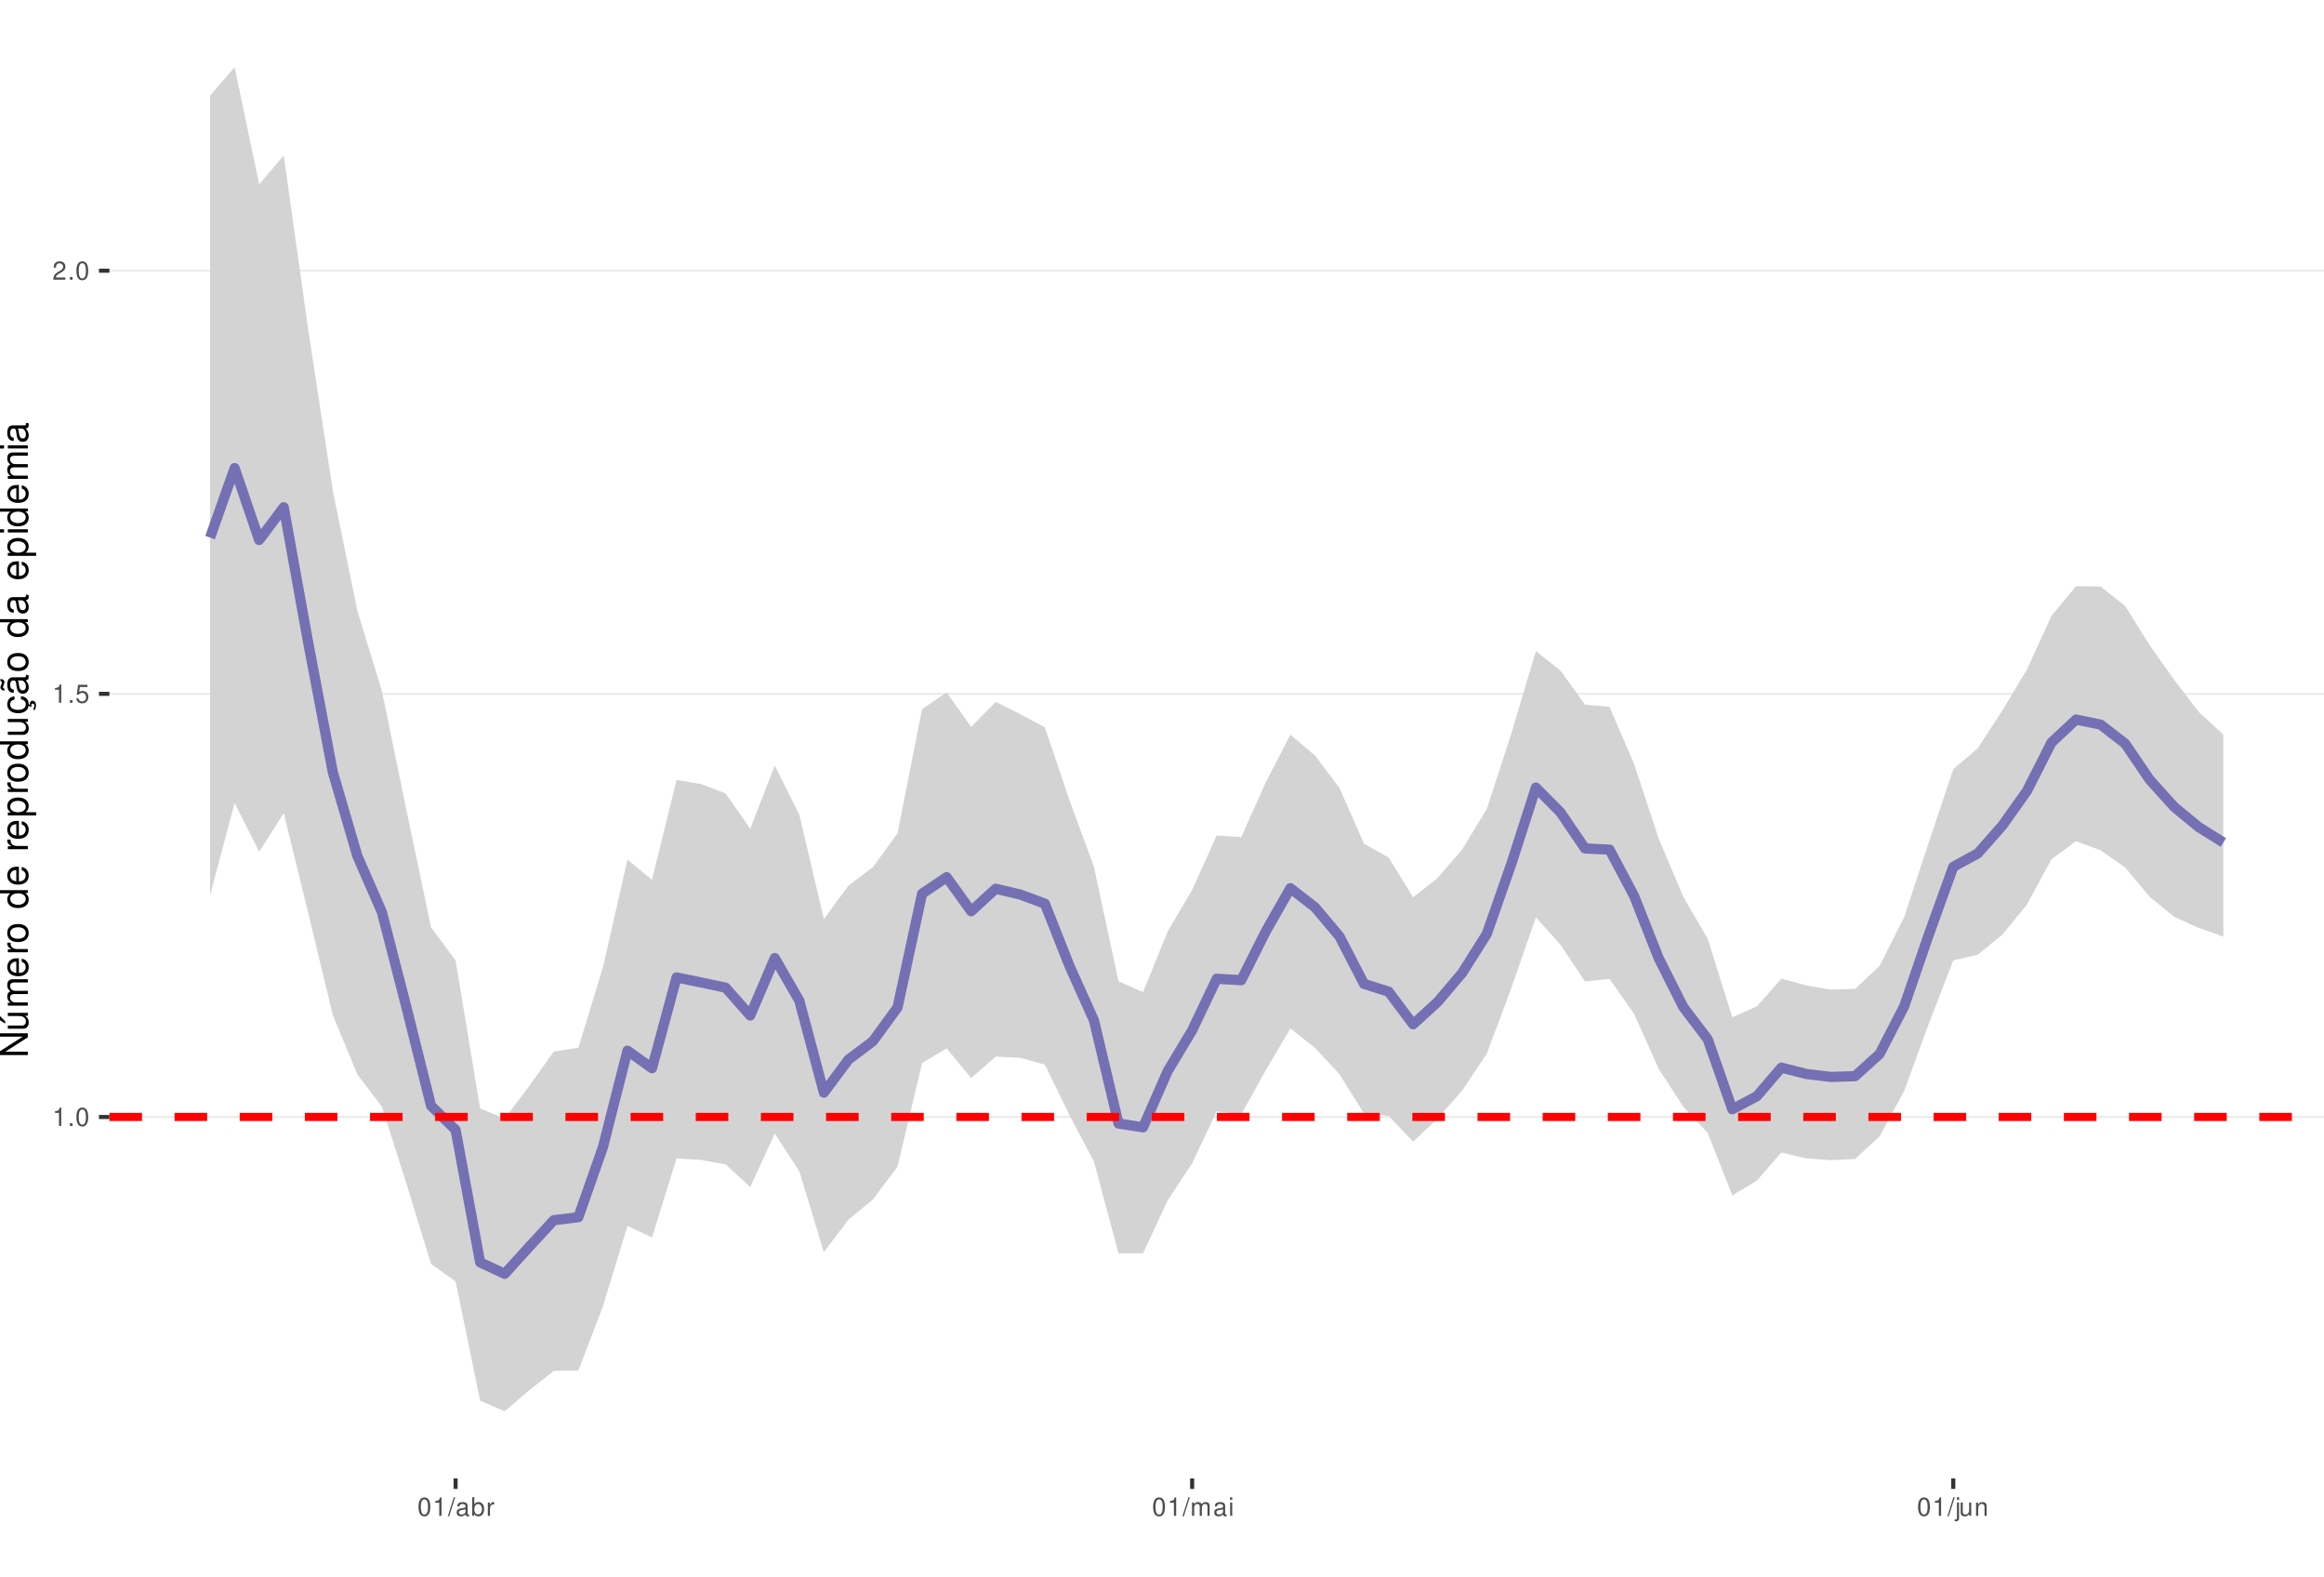
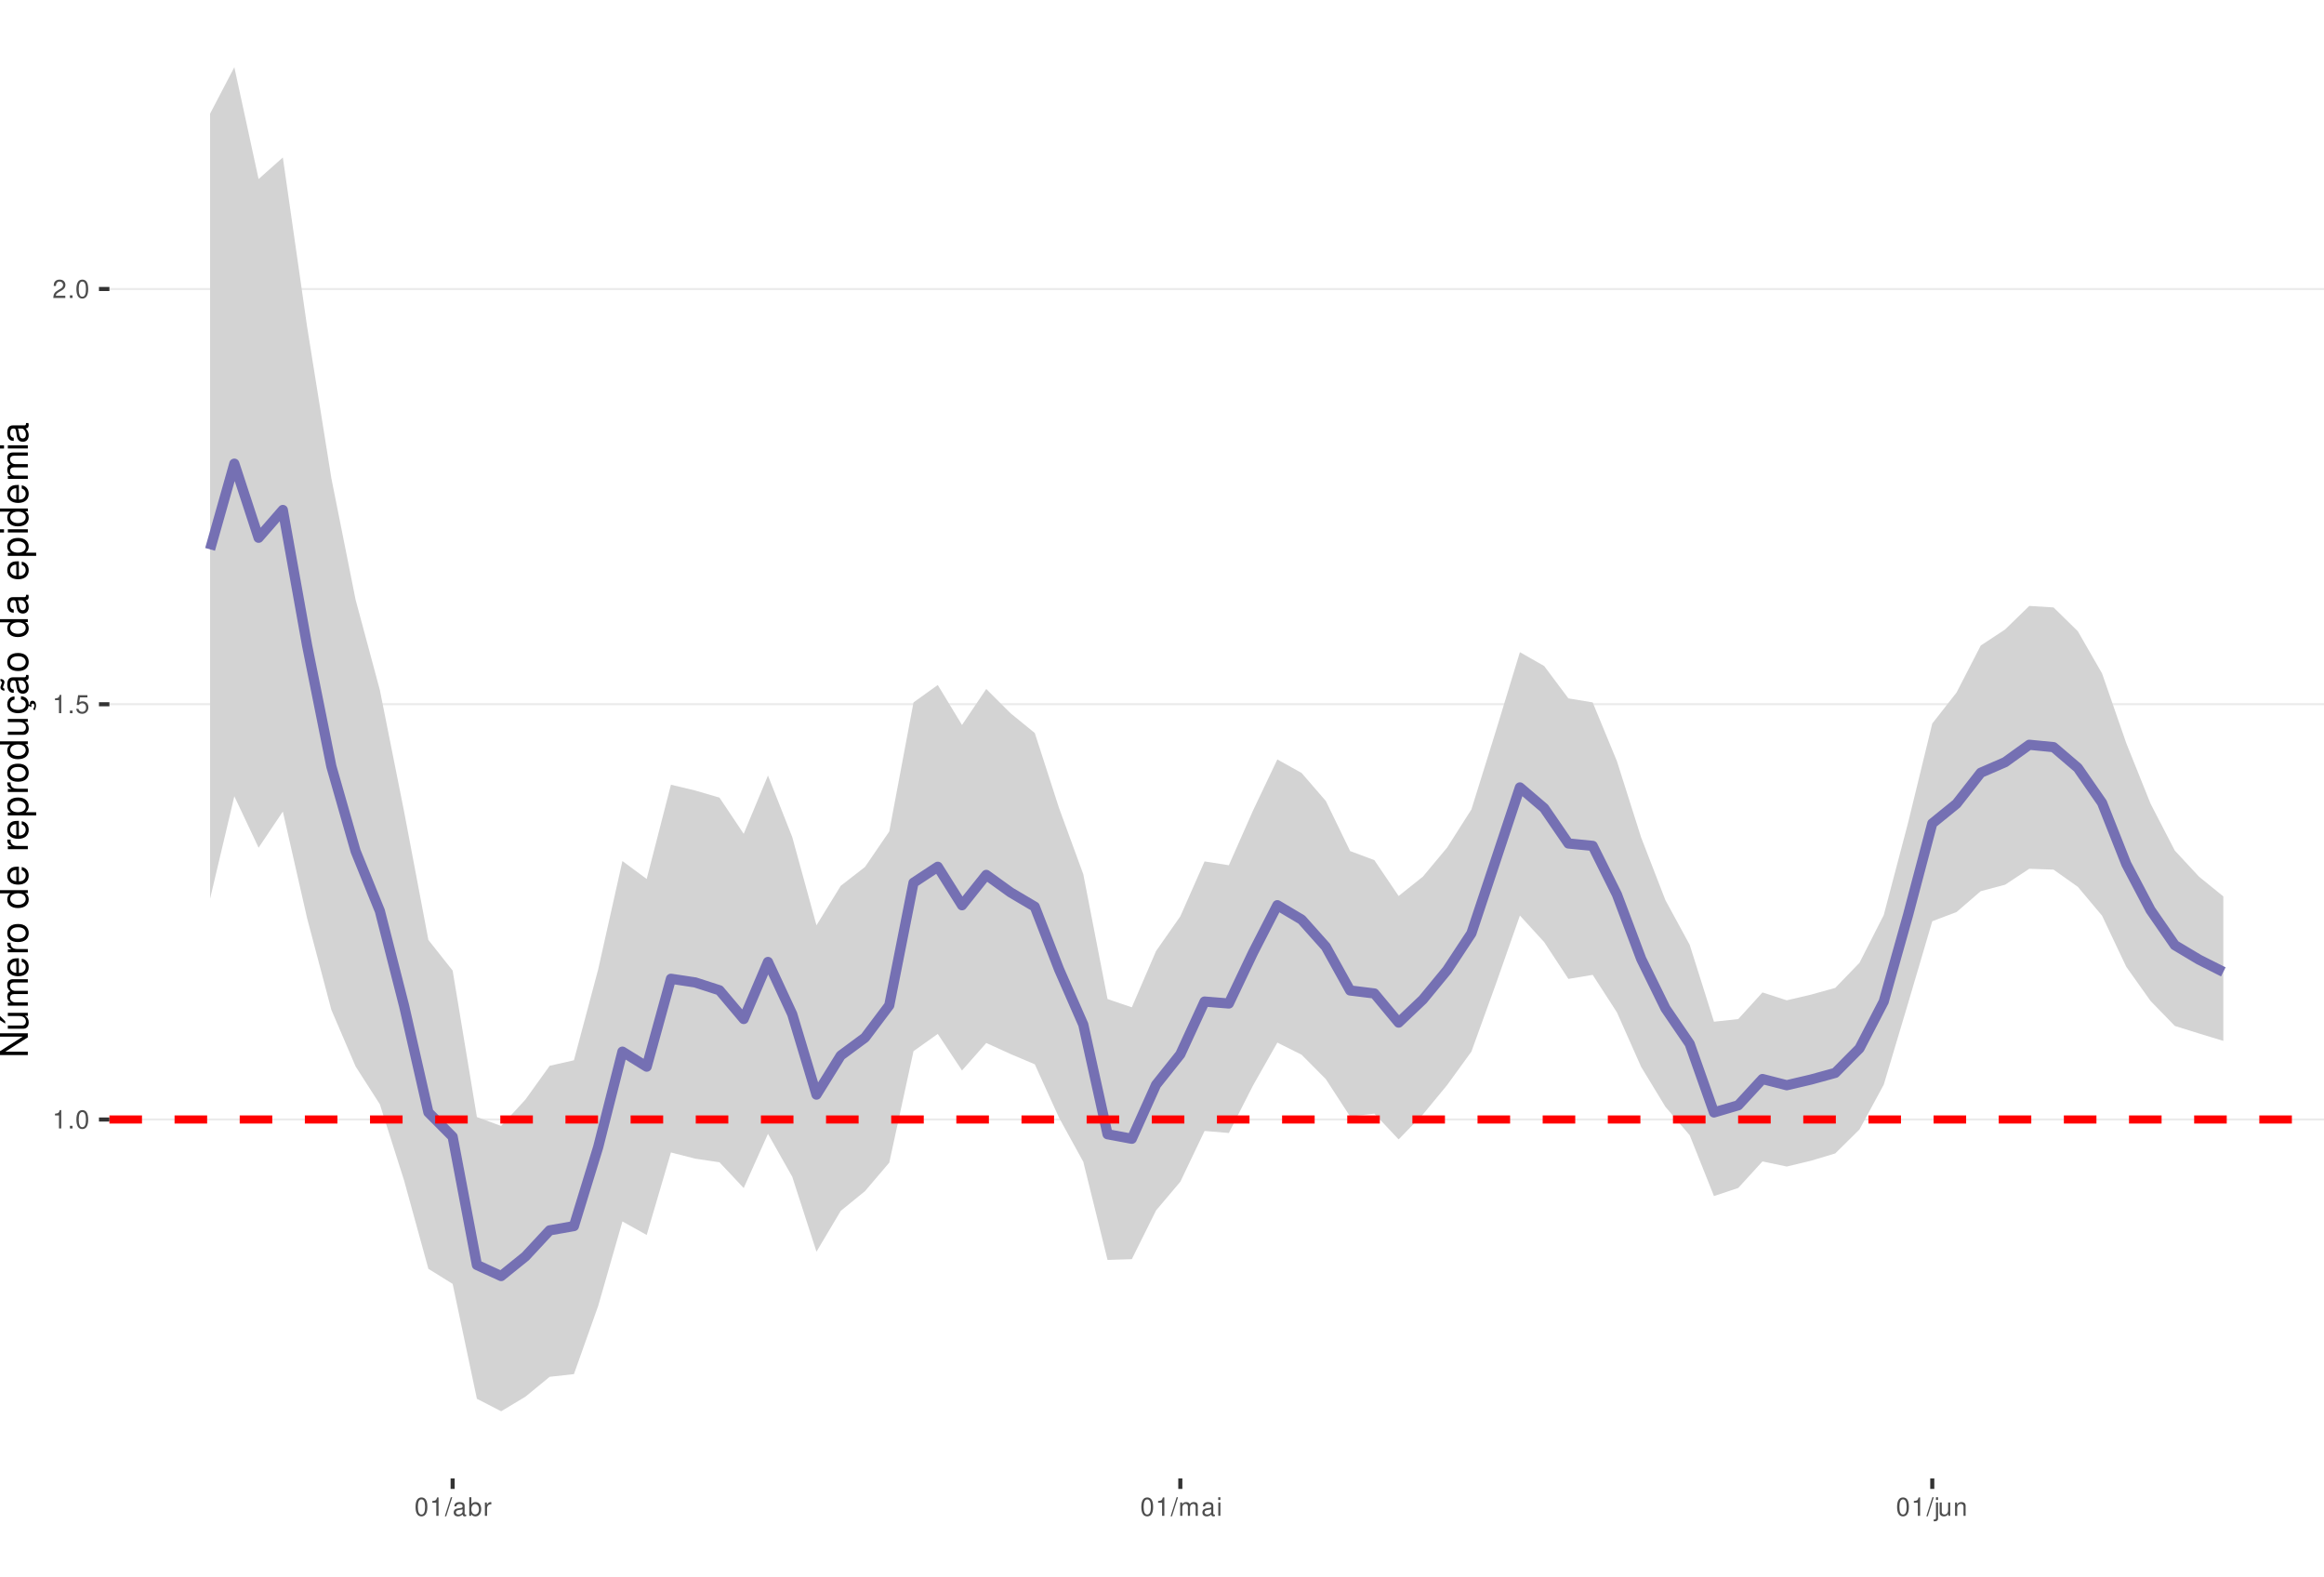
<svg xmlns="http://www.w3.org/2000/svg" xmlns:xlink="http://www.w3.org/1999/xlink" width="609pt" height="413pt" viewBox="0 0 609 413" version="1.1">
  <defs>
    <g>
      <symbol overflow="visible" id="glyph0-0">
        <path style="stroke:none;" d="" />
      </symbol>
      <symbol overflow="visible" id="glyph0-1">
        <path style="stroke:none;" d="M 1.719 -3.422 L 1.719 0 L 2.312 0 L 2.312 -4.812 L 1.922 -4.812 C 1.719 -4.078 1.578 -3.969 0.672 -3.859 L 0.672 -3.422 Z M 1.719 -3.422 " />
      </symbol>
      <symbol overflow="visible" id="glyph0-2">
        <path style="stroke:none;" d="M 1.266 -0.688 L 0.578 -0.688 L 0.578 0 L 1.266 0 Z M 1.266 -0.688 " />
      </symbol>
      <symbol overflow="visible" id="glyph0-3">
        <path style="stroke:none;" d="M 1.828 -4.812 C 1.391 -4.812 0.984 -4.609 0.75 -4.281 C 0.438 -3.859 0.281 -3.219 0.281 -2.328 C 0.281 -0.703 0.812 0.156 1.828 0.156 C 2.828 0.156 3.375 -0.703 3.375 -2.297 C 3.375 -3.219 3.234 -3.844 2.922 -4.281 C 2.672 -4.625 2.281 -4.812 1.828 -4.812 Z M 1.828 -4.297 C 2.469 -4.297 2.781 -3.641 2.781 -2.344 C 2.781 -0.969 2.469 -0.328 1.812 -0.328 C 1.203 -0.328 0.891 -1 0.891 -2.328 C 0.891 -3.641 1.203 -4.297 1.828 -4.297 Z M 1.828 -4.297 " />
      </symbol>
      <symbol overflow="visible" id="glyph0-4">
        <path style="stroke:none;" d="M 3.172 -4.719 L 0.734 -4.719 L 0.375 -2.156 L 0.922 -2.156 C 1.188 -2.469 1.422 -2.594 1.797 -2.594 C 2.422 -2.594 2.812 -2.156 2.812 -1.453 C 2.812 -0.781 2.422 -0.359 1.781 -0.359 C 1.266 -0.359 0.953 -0.625 0.812 -1.156 L 0.234 -1.156 C 0.312 -0.766 0.375 -0.578 0.516 -0.406 C 0.781 -0.047 1.266 0.156 1.797 0.156 C 2.75 0.156 3.422 -0.547 3.422 -1.531 C 3.422 -2.469 2.797 -3.109 1.891 -3.109 C 1.562 -3.109 1.297 -3.016 1.016 -2.828 L 1.203 -4.141 L 3.172 -4.141 Z M 3.172 -4.719 " />
      </symbol>
      <symbol overflow="visible" id="glyph0-5">
        <path style="stroke:none;" d="M 3.375 -0.578 L 0.891 -0.578 C 0.938 -0.984 1.156 -1.234 1.734 -1.578 L 2.406 -1.953 C 3.062 -2.328 3.406 -2.812 3.406 -3.406 C 3.406 -3.812 3.234 -4.188 2.969 -4.438 C 2.688 -4.688 2.344 -4.812 1.891 -4.812 C 1.297 -4.812 0.844 -4.594 0.578 -4.188 C 0.422 -3.938 0.344 -3.641 0.328 -3.141 L 0.922 -3.141 C 0.938 -3.469 0.984 -3.672 1.062 -3.828 C 1.219 -4.125 1.516 -4.297 1.875 -4.297 C 2.406 -4.297 2.797 -3.906 2.797 -3.391 C 2.797 -3.016 2.578 -2.672 2.156 -2.438 L 1.547 -2.078 C 0.562 -1.516 0.281 -1.062 0.219 0 L 3.375 0 Z M 3.375 -0.578 " />
      </symbol>
      <symbol overflow="visible" id="glyph0-6">
        <path style="stroke:none;" d="M 1.531 -4.859 L -0.047 0.141 L 0.312 0.141 L 1.891 -4.859 Z M 1.531 -4.859 " />
      </symbol>
      <symbol overflow="visible" id="glyph0-7">
        <path style="stroke:none;" d="M 3.562 -0.328 C 3.5 -0.312 3.469 -0.312 3.438 -0.312 C 3.25 -0.312 3.141 -0.406 3.141 -0.578 L 3.141 -2.641 C 3.141 -3.25 2.688 -3.594 1.828 -3.594 C 1.312 -3.594 0.906 -3.438 0.672 -3.188 C 0.516 -3 0.453 -2.797 0.438 -2.453 L 0.984 -2.453 C 1.031 -2.875 1.297 -3.078 1.812 -3.078 C 2.312 -3.078 2.594 -2.891 2.594 -2.562 L 2.594 -2.406 C 2.578 -2.172 2.469 -2.078 2.016 -2.031 C 1.219 -1.922 1.109 -1.891 0.891 -1.812 C 0.484 -1.641 0.281 -1.328 0.281 -0.875 C 0.281 -0.25 0.719 0.156 1.422 0.156 C 1.859 0.156 2.219 0 2.609 -0.359 C 2.656 0 2.828 0.156 3.188 0.156 C 3.297 0.156 3.375 0.141 3.562 0.094 Z M 2.594 -1.094 C 2.594 -0.906 2.531 -0.797 2.375 -0.641 C 2.141 -0.438 1.875 -0.328 1.547 -0.328 C 1.109 -0.328 0.859 -0.547 0.859 -0.891 C 0.859 -1.266 1.094 -1.438 1.703 -1.531 C 2.297 -1.609 2.406 -1.641 2.594 -1.719 Z M 2.594 -1.094 " />
      </symbol>
      <symbol overflow="visible" id="glyph0-8">
        <path style="stroke:none;" d="M 0.359 -4.859 L 0.359 0 L 0.859 0 L 0.859 -0.453 C 1.125 -0.047 1.484 0.156 1.969 0.156 C 2.875 0.156 3.484 -0.594 3.484 -1.75 C 3.484 -2.891 2.922 -3.594 1.984 -3.594 C 1.516 -3.594 1.172 -3.406 0.906 -3.016 L 0.906 -4.859 Z M 1.891 -3.062 C 2.5 -3.062 2.906 -2.531 2.906 -1.703 C 2.906 -0.906 2.484 -0.359 1.891 -0.359 C 1.297 -0.359 0.906 -0.906 0.906 -1.719 C 0.906 -2.531 1.297 -3.062 1.891 -3.062 Z M 1.891 -3.062 " />
      </symbol>
      <symbol overflow="visible" id="glyph0-9">
        <path style="stroke:none;" d="M 0.453 -3.484 L 0.453 0 L 1.016 0 L 1.016 -1.812 C 1.031 -2.656 1.375 -3.016 2.141 -3 L 2.141 -3.562 C 2.047 -3.578 1.984 -3.594 1.922 -3.594 C 1.562 -3.594 1.297 -3.375 0.969 -2.859 L 0.969 -3.484 Z M 0.453 -3.484 " />
      </symbol>
      <symbol overflow="visible" id="glyph0-10">
        <path style="stroke:none;" d="M 0.469 -3.484 L 0.469 0 L 1.031 0 L 1.031 -2.188 C 1.031 -2.703 1.391 -3.109 1.844 -3.109 C 2.25 -3.109 2.484 -2.844 2.484 -2.406 L 2.484 0 L 3.047 0 L 3.047 -2.188 C 3.047 -2.703 3.422 -3.109 3.875 -3.109 C 4.266 -3.109 4.516 -2.844 4.516 -2.406 L 4.516 0 L 5.078 0 L 5.078 -2.609 C 5.078 -3.234 4.719 -3.594 4.062 -3.594 C 3.594 -3.594 3.312 -3.453 2.984 -3.062 C 2.781 -3.422 2.5 -3.594 2.047 -3.594 C 1.578 -3.594 1.266 -3.422 0.984 -3 L 0.984 -3.484 Z M 0.469 -3.484 " />
      </symbol>
      <symbol overflow="visible" id="glyph0-11">
        <path style="stroke:none;" d="M 1 -3.484 L 0.453 -3.484 L 0.453 0 L 1 0 Z M 1 -4.859 L 0.438 -4.859 L 0.438 -4.156 L 1 -4.156 Z M 1 -4.859 " />
      </symbol>
      <symbol overflow="visible" id="glyph0-12">
        <path style="stroke:none;" d="M 0.469 -3.484 L 0.469 0.5 C 0.469 0.859 0.359 0.969 0.016 0.969 C -0.031 0.969 -0.047 0.969 -0.125 0.953 L -0.125 1.438 C -0.047 1.438 -0.016 1.453 0.062 1.453 C 0.688 1.453 1.016 1.203 1.016 0.719 L 1.016 -3.484 Z M 1.016 -4.859 L 0.469 -4.859 L 0.469 -4.156 L 1.016 -4.156 Z M 1.016 -4.859 " />
      </symbol>
      <symbol overflow="visible" id="glyph0-13">
        <path style="stroke:none;" d="M 3.203 0 L 3.203 -3.484 L 2.656 -3.484 L 2.656 -1.516 C 2.656 -0.797 2.281 -0.328 1.703 -0.328 C 1.266 -0.328 0.984 -0.594 0.984 -1.016 L 0.984 -3.484 L 0.438 -3.484 L 0.438 -0.797 C 0.438 -0.219 0.859 0.156 1.547 0.156 C 2.062 0.156 2.391 -0.031 2.703 -0.484 L 2.703 0 Z M 3.203 0 " />
      </symbol>
      <symbol overflow="visible" id="glyph0-14">
        <path style="stroke:none;" d="M 0.469 -3.484 L 0.469 0 L 1.031 0 L 1.031 -1.922 C 1.031 -2.641 1.391 -3.109 1.969 -3.109 C 2.406 -3.109 2.688 -2.828 2.688 -2.422 L 2.688 0 L 3.234 0 L 3.234 -2.641 C 3.234 -3.219 2.812 -3.594 2.141 -3.594 C 1.625 -3.594 1.281 -3.391 0.984 -2.906 L 0.984 -3.484 Z M 0.469 -3.484 " />
      </symbol>
      <symbol overflow="visible" id="glyph1-0">
        <path style="stroke:none;" d="" />
      </symbol>
      <symbol overflow="visible" id="glyph1-1">
        <path style="stroke:none;" d="M -7.297 -6.453 L -7.297 -5.578 L -1.328 -5.578 L -7.297 -1.766 L -7.297 -0.766 L 0 -0.766 L 0 -1.641 L -5.906 -1.641 L 0 -5.406 L 0 -6.453 Z M -7.297 -6.453 " />
      </symbol>
      <symbol overflow="visible" id="glyph1-2">
        <path style="stroke:none;" d="M 0 -4.812 L -5.234 -4.812 L -5.234 -3.984 L -2.266 -3.984 C -1.203 -3.984 -0.5 -3.438 -0.5 -2.562 C -0.5 -1.906 -0.906 -1.484 -1.531 -1.484 L -5.234 -1.484 L -5.234 -0.656 L -1.203 -0.656 C -0.328 -0.656 0.234 -1.297 0.234 -2.312 C 0.234 -3.094 -0.047 -3.578 -0.734 -4.062 L 0 -4.062 Z M -7.406 -2.953 L -5.922 -2 L -5.922 -2.594 L -7.406 -4.094 Z M -7.406 -2.953 " />
      </symbol>
      <symbol overflow="visible" id="glyph1-3">
        <path style="stroke:none;" d="M -5.234 -0.703 L 0 -0.703 L 0 -1.547 L -3.297 -1.547 C -4.047 -1.547 -4.656 -2.094 -4.656 -2.766 C -4.656 -3.391 -4.281 -3.734 -3.609 -3.734 L 0 -3.734 L 0 -4.578 L -3.297 -4.578 C -4.047 -4.578 -4.656 -5.125 -4.656 -5.812 C -4.656 -6.422 -4.266 -6.781 -3.609 -6.781 L 0 -6.781 L 0 -7.625 L -3.938 -7.625 C -4.875 -7.625 -5.391 -7.078 -5.391 -6.094 C -5.391 -5.406 -5.188 -4.984 -4.594 -4.484 C -5.156 -4.188 -5.391 -3.766 -5.391 -3.078 C -5.391 -2.375 -5.125 -1.906 -4.5 -1.469 L -5.234 -1.469 Z M -5.234 -0.703 " />
      </symbol>
      <symbol overflow="visible" id="glyph1-4">
        <path style="stroke:none;" d="M -2.344 -5.125 C -3.141 -5.125 -3.625 -5.062 -4.016 -4.922 C -4.875 -4.578 -5.391 -3.781 -5.391 -2.797 C -5.391 -1.344 -4.281 -0.406 -2.547 -0.406 C -0.812 -0.406 0.234 -1.297 0.234 -2.781 C 0.234 -3.984 -0.453 -4.812 -1.594 -5.016 L -1.594 -4.188 C -0.906 -3.953 -0.547 -3.484 -0.547 -2.812 C -0.547 -2.281 -0.781 -1.828 -1.219 -1.547 C -1.516 -1.344 -1.812 -1.281 -2.344 -1.266 Z M -3.016 -1.297 C -3.984 -1.359 -4.625 -1.953 -4.625 -2.797 C -4.625 -3.641 -3.953 -4.234 -3.016 -4.234 Z M -3.016 -1.297 " />
      </symbol>
      <symbol overflow="visible" id="glyph1-5">
        <path style="stroke:none;" d="M -5.234 -0.688 L 0 -0.688 L 0 -1.531 L -2.719 -1.531 C -3.984 -1.547 -4.547 -2.062 -4.516 -3.203 L -5.359 -3.203 C -5.375 -3.062 -5.391 -2.984 -5.391 -2.891 C -5.391 -2.344 -5.062 -1.938 -4.297 -1.453 L -5.234 -1.453 Z M -5.234 -0.688 " />
      </symbol>
      <symbol overflow="visible" id="glyph1-6">
        <path style="stroke:none;" d="M -5.391 -2.719 C -5.391 -1.234 -4.344 -0.359 -2.578 -0.359 C -0.812 -0.359 0.234 -1.234 0.234 -2.734 C 0.234 -4.203 -0.812 -5.094 -2.547 -5.094 C -4.359 -5.094 -5.391 -4.234 -5.391 -2.719 Z M -4.625 -2.734 C -4.625 -3.672 -3.844 -4.234 -2.547 -4.234 C -1.312 -4.234 -0.547 -3.656 -0.547 -2.734 C -0.547 -1.797 -1.312 -1.234 -2.578 -1.234 C -3.844 -1.234 -4.625 -1.797 -4.625 -2.734 Z M -4.625 -2.734 " />
      </symbol>
      <symbol overflow="visible" id="glyph1-7">
        <path style="stroke:none;" d="" />
      </symbol>
      <symbol overflow="visible" id="glyph1-8">
        <path style="stroke:none;" d="M -7.297 -4.953 L -7.297 -4.125 L -4.578 -4.125 C -5.109 -3.766 -5.391 -3.203 -5.391 -2.516 C -5.391 -1.156 -4.297 -0.266 -2.625 -0.266 C -0.859 -0.266 0.234 -1.125 0.234 -2.547 C 0.234 -3.266 -0.047 -3.766 -0.688 -4.203 L 0 -4.203 L 0 -4.953 Z M -4.609 -2.656 C -4.609 -3.547 -3.812 -4.125 -2.562 -4.125 C -1.344 -4.125 -0.547 -3.547 -0.547 -2.656 C -0.547 -1.734 -1.359 -1.125 -2.578 -1.125 C -3.797 -1.125 -4.609 -1.734 -4.609 -2.656 Z M -4.609 -2.656 " />
      </symbol>
      <symbol overflow="visible" id="glyph1-9">
        <path style="stroke:none;" d="M 2.188 -0.547 L 2.188 -1.375 L -0.547 -1.375 C -0.016 -1.812 0.234 -2.312 0.234 -2.984 C 0.234 -4.344 -0.859 -5.234 -2.531 -5.234 C -4.297 -5.234 -5.391 -4.375 -5.391 -2.984 C -5.391 -2.266 -5.062 -1.703 -4.453 -1.312 L -5.234 -1.312 L -5.234 -0.547 Z M -4.609 -2.844 C -4.609 -3.766 -3.797 -4.359 -2.547 -4.359 C -1.359 -4.359 -0.547 -3.75 -0.547 -2.844 C -0.547 -1.953 -1.344 -1.375 -2.578 -1.375 C -3.812 -1.375 -4.609 -1.953 -4.609 -2.844 Z M -4.609 -2.844 " />
      </symbol>
      <symbol overflow="visible" id="glyph1-10">
        <path style="stroke:none;" d="M 0 -4.812 L -5.234 -4.812 L -5.234 -3.984 L -2.266 -3.984 C -1.203 -3.984 -0.5 -3.438 -0.5 -2.562 C -0.5 -1.906 -0.906 -1.484 -1.531 -1.484 L -5.234 -1.484 L -5.234 -0.656 L -1.203 -0.656 C -0.328 -0.656 0.234 -1.297 0.234 -2.312 C 0.234 -3.094 -0.047 -3.578 -0.734 -4.062 L 0 -4.062 Z M 0 -4.812 " />
      </symbol>
      <symbol overflow="visible" id="glyph1-11">
        <path style="stroke:none;" d="M 0.234 -2.641 C 0.234 -3.875 -0.547 -4.703 -1.797 -4.766 L -1.797 -3.938 C -0.953 -3.797 -0.531 -3.359 -0.531 -2.656 C -0.531 -1.734 -1.281 -1.188 -2.516 -1.188 C -3.844 -1.188 -4.625 -1.719 -4.625 -2.625 C -4.625 -3.328 -4.203 -3.766 -3.484 -3.875 L -3.484 -4.703 C -3.984 -4.672 -4.312 -4.562 -4.609 -4.359 C -5.094 -4 -5.391 -3.375 -5.391 -2.641 C -5.391 -1.219 -4.266 -0.312 -2.531 -0.312 C -1.469 -0.312 -0.625 -0.672 -0.156 -1.312 C 0.047 -1.594 0.125 -1.812 0.203 -2.25 L 0.922 -1.938 L 0.984 -2.062 C 0.938 -2.188 0.906 -2.25 0.906 -2.375 C 0.906 -2.656 1.047 -2.828 1.281 -2.828 C 1.547 -2.828 1.734 -2.594 1.734 -2.297 C 1.734 -2.031 1.672 -1.844 1.438 -1.406 L 1.406 -1.312 L 1.812 -1.094 C 2.078 -1.75 2.141 -1.953 2.141 -2.344 C 2.141 -3.109 1.781 -3.578 1.203 -3.578 C 0.781 -3.578 0.547 -3.297 0.547 -2.797 C 0.547 -2.703 0.547 -2.641 0.562 -2.516 Z M 0.234 -2.641 " />
      </symbol>
      <symbol overflow="visible" id="glyph1-12">
        <path style="stroke:none;" d="M -0.484 -5.344 C -0.469 -5.266 -0.469 -5.219 -0.469 -5.172 C -0.469 -4.875 -0.625 -4.719 -0.875 -4.719 L -3.953 -4.719 C -4.891 -4.719 -5.391 -4.047 -5.391 -2.75 C -5.391 -1.984 -5.172 -1.375 -4.781 -1.016 C -4.516 -0.766 -4.203 -0.672 -3.688 -0.656 L -3.688 -1.484 C -4.328 -1.562 -4.625 -1.938 -4.625 -2.719 C -4.625 -3.484 -4.344 -3.891 -3.844 -3.891 L -3.625 -3.891 C -3.266 -3.875 -3.125 -3.703 -3.047 -3.016 C -2.891 -1.844 -2.844 -1.656 -2.719 -1.344 C -2.453 -0.734 -2 -0.422 -1.312 -0.422 C -0.375 -0.422 0.234 -1.078 0.234 -2.141 C 0.234 -2.797 0 -3.328 -0.547 -3.922 C 0 -3.984 0.234 -4.234 0.234 -4.781 C 0.234 -4.953 0.203 -5.062 0.141 -5.344 Z M -1.656 -3.891 C -1.375 -3.891 -1.203 -3.812 -0.969 -3.562 C -0.656 -3.219 -0.5 -2.812 -0.5 -2.312 C -0.5 -1.672 -0.812 -1.297 -1.344 -1.297 C -1.891 -1.297 -2.172 -1.656 -2.297 -2.547 C -2.422 -3.438 -2.453 -3.609 -2.594 -3.891 Z M -7.172 -3.75 C -6.922 -3.672 -6.812 -3.547 -6.812 -3.375 C -6.812 -3.25 -6.875 -2.984 -6.984 -2.734 C -7.156 -2.312 -7.172 -2.25 -7.172 -2.047 C -7.172 -1.594 -6.797 -1.297 -6.141 -1.188 L -6.141 -1.766 C -6.375 -1.812 -6.5 -1.938 -6.5 -2.094 C -6.5 -2.203 -6.469 -2.344 -6.375 -2.578 C -6.156 -3.156 -6.125 -3.234 -6.125 -3.438 C -6.125 -3.922 -6.484 -4.219 -7.172 -4.312 Z M -7.172 -3.75 " />
      </symbol>
      <symbol overflow="visible" id="glyph1-13">
        <path style="stroke:none;" d="M -0.484 -5.344 C -0.469 -5.266 -0.469 -5.219 -0.469 -5.172 C -0.469 -4.875 -0.625 -4.719 -0.875 -4.719 L -3.953 -4.719 C -4.891 -4.719 -5.391 -4.047 -5.391 -2.75 C -5.391 -1.984 -5.172 -1.375 -4.781 -1.016 C -4.516 -0.766 -4.203 -0.672 -3.688 -0.656 L -3.688 -1.484 C -4.328 -1.562 -4.625 -1.938 -4.625 -2.719 C -4.625 -3.484 -4.344 -3.891 -3.844 -3.891 L -3.625 -3.891 C -3.266 -3.875 -3.125 -3.703 -3.047 -3.016 C -2.891 -1.844 -2.844 -1.656 -2.719 -1.344 C -2.453 -0.734 -2 -0.422 -1.312 -0.422 C -0.375 -0.422 0.234 -1.078 0.234 -2.141 C 0.234 -2.797 0 -3.328 -0.547 -3.922 C 0 -3.984 0.234 -4.234 0.234 -4.781 C 0.234 -4.953 0.203 -5.062 0.141 -5.344 Z M -1.656 -3.891 C -1.375 -3.891 -1.203 -3.812 -0.969 -3.562 C -0.656 -3.219 -0.5 -2.812 -0.5 -2.312 C -0.5 -1.672 -0.812 -1.297 -1.344 -1.297 C -1.891 -1.297 -2.172 -1.656 -2.297 -2.547 C -2.422 -3.438 -2.453 -3.609 -2.594 -3.891 Z M -1.656 -3.891 " />
      </symbol>
      <symbol overflow="visible" id="glyph1-14">
        <path style="stroke:none;" d="M -5.234 -1.5 L -5.234 -0.672 L 0 -0.672 L 0 -1.5 Z M -7.297 -1.5 L -7.297 -0.656 L -6.234 -0.656 L -6.234 -1.5 Z M -7.297 -1.5 " />
      </symbol>
    </g>
    <clipPath id="clip1">
      <path d="M 28.672 0 L 609 0 L 609 387.328 L 28.672 387.328 Z M 28.672 0 " />
    </clipPath>
    <clipPath id="clip2">
-       <path d="M 28.672 292 L 609 292 L 609 293 L 28.672 293 Z M 28.672 292 " />
+       <path d="M 28.672 293 L 609 293 L 609 294 L 28.672 294 Z M 28.672 293 " />
    </clipPath>
    <clipPath id="clip3">
-       <path d="M 28.672 181 L 609 181 L 609 183 L 28.672 183 Z M 28.672 181 " />
+       <path d="M 28.672 184 L 609 184 L 609 185 L 28.672 185 Z M 28.672 184 " />
    </clipPath>
    <clipPath id="clip4">
-       <path d="M 28.672 70 L 609 70 L 609 72 L 28.672 72 Z M 28.672 70 " />
+       <path d="M 28.672 75 L 609 75 L 609 76 L 28.672 76 Z M 28.672 75 " />
    </clipPath>
    <clipPath id="clip5">
-       <path d="M 28.672 291 L 609 291 L 609 294 L 28.672 294 Z M 28.672 291 " />
+       <path d="M 28.672 292 L 609 292 L 609 295 L 28.672 295 Z M 28.672 292 " />
    </clipPath>
  </defs>
  <g id="surface11">
    <rect x="0" y="0" width="609" height="413" style="fill:rgb(100%,100%,100%);fill-opacity:1;stroke:none;" />
    <rect x="0" y="0" width="609" height="413" style="fill:rgb(100%,100%,100%);fill-opacity:1;stroke:none;" />
    <path style="fill:none;stroke-width:1.067;stroke-linecap:round;stroke-linejoin:round;stroke:rgb(100%,100%,100%);stroke-opacity:1;stroke-miterlimit:10;" d="M 0 413 L 609 413 L 609 0 L 0 0 Z M 0 413 " />
    <g clip-path="url(#clip1)" clip-rule="nonzero">
      <path style=" stroke:none;fill-rule:nonzero;fill:rgb(100%,100%,100%);fill-opacity:1;" d="M 28.672 387.328 L 609 387.328 L 609 0 L 28.672 0 Z M 28.672 387.328 " />
    </g>
    <g clip-path="url(#clip2)" clip-rule="nonzero">
-       <path style="fill:none;stroke-width:0.533;stroke-linecap:butt;stroke-linejoin:round;stroke:rgb(92.157%,92.157%,92.157%);stroke-opacity:1;stroke-miterlimit:10;" d="M 28.672 292.625 L 609 292.625 " />
+       <path style="fill:none;stroke-width:0.533;stroke-linecap:butt;stroke-linejoin:round;stroke:rgb(92.157%,92.157%,92.157%);stroke-opacity:1;stroke-miterlimit:10;" d="M 28.672 293.289 L 609 293.289 " />
    </g>
    <g clip-path="url(#clip3)" clip-rule="nonzero">
-       <path style="fill:none;stroke-width:0.533;stroke-linecap:butt;stroke-linejoin:round;stroke:rgb(92.157%,92.157%,92.157%);stroke-opacity:1;stroke-miterlimit:10;" d="M 28.672 181.773 L 609 181.773 " />
+       <path style="fill:none;stroke-width:0.533;stroke-linecap:butt;stroke-linejoin:round;stroke:rgb(92.157%,92.157%,92.157%);stroke-opacity:1;stroke-miterlimit:10;" d="M 28.672 184.5 L 609 184.5 " />
    </g>
    <g clip-path="url(#clip4)" clip-rule="nonzero">
-       <path style="fill:none;stroke-width:0.533;stroke-linecap:butt;stroke-linejoin:round;stroke:rgb(92.157%,92.157%,92.157%);stroke-opacity:1;stroke-miterlimit:10;" d="M 28.672 70.926 L 609 70.926 " />
-     </g>
-     <path style=" stroke:none;fill-rule:nonzero;fill:rgb(82.745%,82.745%,82.745%);fill-opacity:1;" d="M 55.051 25.039 L 61.484 17.605 L 67.918 48.281 L 74.352 40.73 L 80.785 86.48 L 87.219 128.602 L 93.652 160.055 L 100.086 181.066 L 106.52 212.305 L 112.953 242.953 L 119.387 251.625 L 125.82 290.418 L 132.254 293.043 L 138.688 284.496 L 145.121 275.477 L 151.559 274.5 L 157.992 253.461 L 164.426 225.215 L 170.859 230.48 L 177.293 204.355 L 183.727 205.406 L 190.16 207.875 L 196.594 217.098 L 203.027 200.559 L 209.461 213.469 L 215.895 240.766 L 222.328 232.023 L 228.762 227.156 L 235.195 218.297 L 241.629 185.758 L 248.062 181.398 L 254.496 190.43 L 260.93 183.887 L 267.363 187.129 L 273.801 190.547 L 280.234 209.582 L 286.668 227.113 L 293.102 257.082 L 299.535 259.922 L 305.969 244.07 L 312.402 233.125 L 318.836 218.898 L 325.27 219.312 L 331.703 204.922 L 338.137 192.484 L 344.57 197.898 L 351.004 206.441 L 357.438 221.031 L 363.871 224.633 L 370.305 235.082 L 376.738 229.988 L 383.172 222.531 L 389.605 211.938 L 396.043 192.184 L 402.477 170.57 L 408.91 175.664 L 415.344 184.605 L 421.777 185.164 L 428.211 200.168 L 434.645 219.66 L 441.078 234.898 L 447.512 245.973 L 453.945 266.5 L 460.379 263.66 L 466.812 256.375 L 473.246 258.152 L 479.68 259.25 L 486.113 259.086 L 492.547 253.059 L 498.98 240.27 L 505.414 220.73 L 511.852 201.52 L 518.285 196.016 L 524.719 186.129 L 531.152 175.414 L 537.586 161.32 L 544.02 153.57 L 550.453 153.652 L 556.887 158.742 L 563.32 169.035 L 569.754 178.129 L 576.188 186.516 L 582.621 192.461 L 582.621 245.367 L 576.188 243.094 L 569.754 240.188 L 563.32 234.961 L 556.887 227.246 L 550.453 222.773 L 544.02 220.375 L 537.586 225.102 L 531.152 236.98 L 524.719 244.848 L 518.285 250.117 L 511.852 251.605 L 505.414 268.238 L 498.98 285.832 L 492.547 297.707 L 486.113 303.641 L 479.68 303.941 L 473.246 303.457 L 466.812 301.922 L 460.379 309.305 L 453.945 313.184 L 447.512 296.82 L 441.078 289.91 L 434.645 280.012 L 428.211 265.633 L 421.777 256.461 L 415.344 257.113 L 408.91 247.492 L 402.477 240.32 L 396.043 258.844 L 389.605 276.066 L 383.172 285.676 L 376.738 293.047 L 370.305 299.098 L 363.871 292.34 L 357.438 291.723 L 351.004 281.418 L 344.57 274.508 L 338.137 269.441 L 331.703 280.359 L 325.27 291.957 L 318.836 291.145 L 312.402 304.754 L 305.969 314.469 L 299.535 328.348 L 293.102 328.332 L 286.668 304.324 L 280.234 292.074 L 273.801 278.902 L 267.363 277.109 L 260.93 276.816 L 254.496 282.43 L 248.062 274.66 L 241.629 278.504 L 235.195 305.637 L 228.762 314.227 L 222.328 319.531 L 215.895 328.039 L 209.461 306.855 L 203.027 296.988 L 196.594 310.988 L 190.16 305.055 L 183.727 303.879 L 177.293 303.477 L 170.859 324.184 L 164.426 321.156 L 157.992 342.234 L 151.559 359.039 L 145.121 359.152 L 138.688 364.223 L 132.254 369.723 L 125.82 366.961 L 119.387 335.719 L 112.953 331.133 L 106.52 310.152 L 100.086 289.961 L 93.652 281.477 L 87.219 265.938 L 80.785 239.246 L 74.352 213.043 L 67.918 223.141 L 61.484 210.363 L 55.051 234.531 Z M 55.051 25.039 " />
-     <path style="fill:none;stroke-width:2.667;stroke-linecap:butt;stroke-linejoin:round;stroke:rgb(45.882%,43.922%,70.196%);stroke-opacity:1;stroke-miterlimit:10;" d="M 55.051 140.84 L 61.484 122.633 L 67.918 141.473 L 74.352 132.887 L 80.785 168.477 L 87.219 202.301 L 93.652 224.27 L 100.086 238.988 L 106.52 263.949 L 112.953 289.695 L 119.387 296.008 L 125.82 330.719 L 132.254 333.719 L 138.688 326.637 L 145.121 319.668 L 151.559 318.879 L 157.992 300.547 L 164.426 275.258 L 170.859 279.859 L 177.293 256.066 L 183.727 257.387 L 190.16 258.758 L 196.594 266.047 L 203.027 251.004 L 209.461 262.152 L 215.895 286.258 L 222.328 277.613 L 228.762 272.762 L 235.195 263.934 L 241.629 234.137 L 248.062 229.801 L 254.496 238.727 L 260.93 232.828 L 267.363 234.363 L 273.801 236.738 L 280.234 253.008 L 286.668 267.324 L 293.102 294.344 L 299.535 295.336 L 305.969 280.645 L 312.402 269.938 L 318.836 256.418 L 325.27 256.793 L 331.703 243.992 L 338.137 232.691 L 344.57 237.68 L 351.004 245.312 L 357.438 257.766 L 363.871 259.785 L 370.305 268.355 L 376.738 262.48 L 383.172 254.887 L 389.605 244.676 L 396.043 226.324 L 402.477 206.328 L 408.91 212.816 L 415.344 222.273 L 421.777 222.594 L 428.211 234.723 L 434.645 251.004 L 441.078 263.781 L 447.512 272.277 L 453.945 290.609 L 460.379 287.195 L 466.812 279.699 L 473.246 281.344 L 479.68 282.133 L 486.113 281.938 L 492.547 276.117 L 498.98 263.648 L 505.414 244.918 L 511.852 227.09 L 518.285 223.578 L 524.719 216.277 L 531.152 207.223 L 537.586 194.531 L 544.02 188.512 L 550.453 189.832 L 556.887 194.809 L 563.32 204.27 L 569.754 211.406 L 576.188 216.695 L 582.621 220.715 " />
+       <path style="fill:none;stroke-width:0.533;stroke-linecap:butt;stroke-linejoin:round;stroke:rgb(92.157%,92.157%,92.157%);stroke-opacity:1;stroke-miterlimit:10;" d="M 28.672 75.715 L 609 75.715 " />
+     </g>
+     <path style=" stroke:none;fill-rule:nonzero;fill:rgb(82.745%,82.745%,82.745%);fill-opacity:1;" d="M 55.051 29.785 L 61.406 17.605 L 67.762 46.91 L 74.117 41.254 L 80.477 85.602 L 86.832 125.293 L 93.188 157.137 L 99.543 180.785 L 105.898 212.645 L 112.258 246.25 L 118.613 254.27 L 124.969 292.645 L 131.324 294.977 L 137.68 288.074 L 144.039 279.219 L 150.395 277.773 L 156.75 253.965 L 163.105 225.578 L 169.465 230.281 L 175.82 205.578 L 182.176 207.102 L 188.531 208.957 L 194.887 218.445 L 201.246 203.176 L 207.602 219.289 L 213.957 242.418 L 220.312 232.066 L 226.668 227.129 L 233.027 217.832 L 239.383 184.02 L 245.738 179.457 L 252.094 189.934 L 258.449 180.5 L 264.809 186.855 L 271.164 192.035 L 277.52 211.695 L 283.875 229.035 L 290.23 261.727 L 296.59 263.898 L 302.945 249.148 L 309.301 240.062 L 315.656 225.676 L 322.016 226.68 L 328.371 212.309 L 334.727 198.961 L 341.082 202.504 L 347.438 209.855 L 353.797 222.961 L 360.152 225.348 L 366.508 234.734 L 372.863 229.664 L 379.219 222.047 L 385.578 212.062 L 391.934 191.684 L 398.289 170.859 L 404.645 174.48 L 411 182.965 L 417.359 184.02 L 423.715 199.422 L 430.07 219.445 L 436.426 235.84 L 442.781 247.527 L 449.141 267.668 L 455.496 266.98 L 461.852 259.996 L 468.207 262.066 L 474.566 260.574 L 480.922 258.809 L 487.277 252.234 L 493.633 239.727 L 499.988 215.633 L 506.348 189.551 L 512.703 181.434 L 519.059 169.109 L 525.414 164.926 L 531.77 158.742 L 538.129 159.137 L 544.484 165.363 L 550.84 176.426 L 557.195 194.715 L 563.551 210.555 L 569.91 222.844 L 576.266 229.688 L 582.621 234.844 L 582.621 272.695 L 576.266 270.762 L 569.91 268.777 L 563.551 262.234 L 557.195 253.297 L 550.84 239.895 L 544.484 232.324 L 538.129 227.828 L 531.77 227.602 L 525.414 231.793 L 519.059 233.465 L 512.703 238.941 L 506.348 241.348 L 499.988 262.914 L 493.633 284.172 L 487.277 295.898 L 480.922 302.176 L 474.566 304.09 L 468.207 305.613 L 461.852 304.27 L 455.496 311.23 L 449.141 313.348 L 442.781 297.402 L 436.426 289.977 L 430.07 279.527 L 423.715 265.227 L 417.359 255.395 L 411 256.457 L 404.645 246.809 L 398.289 239.859 L 391.934 257.945 L 385.578 275.504 L 379.219 284.266 L 372.863 291.969 L 366.508 298.504 L 360.152 291.75 L 353.797 292.504 L 347.438 282.723 L 341.082 276.316 L 334.727 273.145 L 328.371 284.344 L 322.016 296.82 L 315.656 296.289 L 309.301 309.598 L 302.945 317.109 L 296.59 329.879 L 290.23 330.078 L 283.875 304.375 L 277.52 292.82 L 271.164 278.824 L 264.809 276.137 L 258.449 273.242 L 252.094 280.453 L 245.738 270.867 L 239.383 275.383 L 233.027 304.594 L 226.668 312.055 L 220.312 317.234 L 213.957 327.922 L 207.602 308.281 L 201.246 297.047 L 194.887 311.246 L 188.531 304.492 L 182.176 303.547 L 175.82 301.922 L 169.465 323.543 L 163.105 319.996 L 156.75 342.125 L 150.395 359.992 L 144.039 360.699 L 137.68 365.914 L 131.324 369.723 L 124.969 366.457 L 118.613 336.359 L 112.258 332.406 L 105.898 309.285 L 99.543 289.309 L 93.188 279.395 L 86.832 264.566 L 80.477 240.562 L 74.117 212.605 L 67.762 222.082 L 61.406 208.609 L 55.051 235.445 Z M 55.051 29.785 " />
+     <path style="fill:none;stroke-width:2.667;stroke-linecap:butt;stroke-linejoin:round;stroke:rgb(45.882%,43.922%,70.196%);stroke-opacity:1;stroke-miterlimit:10;" d="M 55.051 143.922 L 61.406 121.473 L 67.762 140.887 L 74.117 133.605 L 80.477 169.117 L 86.832 200.789 L 93.188 222.996 L 99.543 238.672 L 105.898 263.535 L 112.258 291.414 L 118.613 297.801 L 124.969 331.398 L 131.324 334.305 L 137.68 329.176 L 144.039 322.332 L 150.395 321.211 L 156.75 300.539 L 163.105 275.512 L 169.465 279.445 L 175.82 256.418 L 182.176 257.379 L 188.531 259.434 L 194.887 266.961 L 201.246 252.016 L 207.602 265.699 L 213.957 286.773 L 220.312 276.539 L 226.668 271.836 L 233.027 263.383 L 239.383 231.258 L 245.738 227.074 L 252.094 237.164 L 258.449 229.203 L 264.809 233.785 L 271.164 237.539 L 277.52 253.953 L 283.875 268.438 L 290.23 297.152 L 296.59 298.34 L 302.945 284.188 L 309.301 276.207 L 315.656 262.391 L 322.016 262.902 L 328.371 249.531 L 334.727 237.141 L 341.082 240.918 L 347.438 248.039 L 353.797 259.488 L 360.152 260.27 L 366.508 267.902 L 372.863 261.863 L 379.219 254.148 L 385.578 244.512 L 391.934 225.426 L 398.289 206.289 L 404.645 211.723 L 411 220.984 L 417.359 221.602 L 423.715 234.359 L 430.07 251.219 L 436.426 264.164 L 442.781 273.473 L 449.141 291.441 L 455.496 289.57 L 461.852 282.684 L 468.207 284.312 L 474.566 282.824 L 480.922 281.078 L 487.277 274.66 L 493.633 262.379 L 499.988 239.766 L 506.348 215.73 L 512.703 210.574 L 519.059 202.445 L 525.414 199.684 L 531.77 195.113 L 538.129 195.738 L 544.484 201.168 L 550.84 210.324 L 557.195 226.363 L 563.551 238.434 L 569.91 247.617 L 576.266 251.414 L 582.621 254.613 " />
    <g clip-path="url(#clip5)" clip-rule="nonzero">
-       <path style="fill:none;stroke-width:2.134;stroke-linecap:butt;stroke-linejoin:round;stroke:rgb(100%,0%,0%);stroke-opacity:1;stroke-dasharray:8.536,8.536;stroke-miterlimit:10;" d="M 28.672 292.625 L 609 292.625 " />
-     </g>
-     <g style="fill:rgb(30.196%,30.196%,30.196%);fill-opacity:1;">
-       <use xlink:href="#glyph0-1" x="13.738" y="294.973" />
-       <use xlink:href="#glyph0-2" x="17.738" y="294.973" />
-       <use xlink:href="#glyph0-3" x="19.738" y="294.973" />
-     </g>
-     <g style="fill:rgb(30.196%,30.196%,30.196%);fill-opacity:1;">
-       <use xlink:href="#glyph0-1" x="13.738" y="184.121" />
-       <use xlink:href="#glyph0-2" x="17.738" y="184.121" />
-       <use xlink:href="#glyph0-4" x="19.738" y="184.121" />
-     </g>
-     <g style="fill:rgb(30.196%,30.196%,30.196%);fill-opacity:1;">
-       <use xlink:href="#glyph0-5" x="13.738" y="73.273" />
-       <use xlink:href="#glyph0-2" x="17.738" y="73.273" />
-       <use xlink:href="#glyph0-3" x="19.738" y="73.273" />
-     </g>
-     <path style="fill:none;stroke-width:1.067;stroke-linecap:butt;stroke-linejoin:round;stroke:rgb(20%,20%,20%);stroke-opacity:1;stroke-miterlimit:10;" d="M 25.93 292.625 L 28.672 292.625 " />
-     <path style="fill:none;stroke-width:1.067;stroke-linecap:butt;stroke-linejoin:round;stroke:rgb(20%,20%,20%);stroke-opacity:1;stroke-miterlimit:10;" d="M 25.93 181.773 L 28.672 181.773 " />
-     <path style="fill:none;stroke-width:1.067;stroke-linecap:butt;stroke-linejoin:round;stroke:rgb(20%,20%,20%);stroke-opacity:1;stroke-miterlimit:10;" d="M 25.93 70.926 L 28.672 70.926 " />
-     <path style="fill:none;stroke-width:1.067;stroke-linecap:butt;stroke-linejoin:round;stroke:rgb(20%,20%,20%);stroke-opacity:1;stroke-miterlimit:10;" d="M 119.387 390.07 L 119.387 387.328 " />
-     <path style="fill:none;stroke-width:1.067;stroke-linecap:butt;stroke-linejoin:round;stroke:rgb(20%,20%,20%);stroke-opacity:1;stroke-miterlimit:10;" d="M 312.402 390.07 L 312.402 387.328 " />
-     <path style="fill:none;stroke-width:1.067;stroke-linecap:butt;stroke-linejoin:round;stroke:rgb(20%,20%,20%);stroke-opacity:1;stroke-miterlimit:10;" d="M 511.852 390.07 L 511.852 387.328 " />
-     <g style="fill:rgb(30.196%,30.196%,30.196%);fill-opacity:1;">
-       <use xlink:href="#glyph0-3" x="109.387" y="397.109" />
-       <use xlink:href="#glyph0-1" x="113.387" y="397.109" />
-       <use xlink:href="#glyph0-6" x="117.387" y="397.109" />
-       <use xlink:href="#glyph0-7" x="119.387" y="397.109" />
-       <use xlink:href="#glyph0-8" x="123.387" y="397.109" />
-       <use xlink:href="#glyph0-9" x="127.387" y="397.109" />
-     </g>
-     <g style="fill:rgb(30.196%,30.196%,30.196%);fill-opacity:1;">
-       <use xlink:href="#glyph0-3" x="301.902" y="397.109" />
-       <use xlink:href="#glyph0-1" x="305.902" y="397.109" />
-       <use xlink:href="#glyph0-6" x="309.902" y="397.109" />
-       <use xlink:href="#glyph0-10" x="311.902" y="397.109" />
-       <use xlink:href="#glyph0-7" x="317.902" y="397.109" />
-       <use xlink:href="#glyph0-11" x="321.902" y="397.109" />
-     </g>
-     <g style="fill:rgb(30.196%,30.196%,30.196%);fill-opacity:1;">
-       <use xlink:href="#glyph0-3" x="502.352" y="397.109" />
-       <use xlink:href="#glyph0-1" x="506.352" y="397.109" />
-       <use xlink:href="#glyph0-6" x="510.352" y="397.109" />
-       <use xlink:href="#glyph0-12" x="512.352" y="397.109" />
-       <use xlink:href="#glyph0-13" x="513.352" y="397.109" />
-       <use xlink:href="#glyph0-14" x="517.352" y="397.109" />
+       <path style="fill:none;stroke-width:2.134;stroke-linecap:butt;stroke-linejoin:round;stroke:rgb(100%,0%,0%);stroke-opacity:1;stroke-dasharray:8.536,8.536;stroke-miterlimit:10;" d="M 28.672 293.289 L 609 293.289 " />
+     </g>
+     <g style="fill:rgb(30.196%,30.196%,30.196%);fill-opacity:1;">
+       <use xlink:href="#glyph0-1" x="13.738" y="295.637" />
+       <use xlink:href="#glyph0-2" x="17.738" y="295.637" />
+       <use xlink:href="#glyph0-3" x="19.738" y="295.637" />
+     </g>
+     <g style="fill:rgb(30.196%,30.196%,30.196%);fill-opacity:1;">
+       <use xlink:href="#glyph0-1" x="13.738" y="186.848" />
+       <use xlink:href="#glyph0-2" x="17.738" y="186.848" />
+       <use xlink:href="#glyph0-4" x="19.738" y="186.848" />
+     </g>
+     <g style="fill:rgb(30.196%,30.196%,30.196%);fill-opacity:1;">
+       <use xlink:href="#glyph0-5" x="13.738" y="78.062" />
+       <use xlink:href="#glyph0-2" x="17.738" y="78.062" />
+       <use xlink:href="#glyph0-3" x="19.738" y="78.062" />
+     </g>
+     <path style="fill:none;stroke-width:1.067;stroke-linecap:butt;stroke-linejoin:round;stroke:rgb(20%,20%,20%);stroke-opacity:1;stroke-miterlimit:10;" d="M 25.93 293.289 L 28.672 293.289 " />
+     <path style="fill:none;stroke-width:1.067;stroke-linecap:butt;stroke-linejoin:round;stroke:rgb(20%,20%,20%);stroke-opacity:1;stroke-miterlimit:10;" d="M 25.93 184.5 L 28.672 184.5 " />
+     <path style="fill:none;stroke-width:1.067;stroke-linecap:butt;stroke-linejoin:round;stroke:rgb(20%,20%,20%);stroke-opacity:1;stroke-miterlimit:10;" d="M 25.93 75.715 L 28.672 75.715 " />
+     <path style="fill:none;stroke-width:1.067;stroke-linecap:butt;stroke-linejoin:round;stroke:rgb(20%,20%,20%);stroke-opacity:1;stroke-miterlimit:10;" d="M 118.613 390.07 L 118.613 387.328 " />
+     <path style="fill:none;stroke-width:1.067;stroke-linecap:butt;stroke-linejoin:round;stroke:rgb(20%,20%,20%);stroke-opacity:1;stroke-miterlimit:10;" d="M 309.301 390.07 L 309.301 387.328 " />
+     <path style="fill:none;stroke-width:1.067;stroke-linecap:butt;stroke-linejoin:round;stroke:rgb(20%,20%,20%);stroke-opacity:1;stroke-miterlimit:10;" d="M 506.348 390.07 L 506.348 387.328 " />
+     <g style="fill:rgb(30.196%,30.196%,30.196%);fill-opacity:1;">
+       <use xlink:href="#glyph0-3" x="108.613" y="397.109" />
+       <use xlink:href="#glyph0-1" x="112.613" y="397.109" />
+       <use xlink:href="#glyph0-6" x="116.613" y="397.109" />
+       <use xlink:href="#glyph0-7" x="118.613" y="397.109" />
+       <use xlink:href="#glyph0-8" x="122.613" y="397.109" />
+       <use xlink:href="#glyph0-9" x="126.613" y="397.109" />
+     </g>
+     <g style="fill:rgb(30.196%,30.196%,30.196%);fill-opacity:1;">
+       <use xlink:href="#glyph0-3" x="298.801" y="397.109" />
+       <use xlink:href="#glyph0-1" x="302.801" y="397.109" />
+       <use xlink:href="#glyph0-6" x="306.801" y="397.109" />
+       <use xlink:href="#glyph0-10" x="308.801" y="397.109" />
+       <use xlink:href="#glyph0-7" x="314.801" y="397.109" />
+       <use xlink:href="#glyph0-11" x="318.801" y="397.109" />
+     </g>
+     <g style="fill:rgb(30.196%,30.196%,30.196%);fill-opacity:1;">
+       <use xlink:href="#glyph0-3" x="496.848" y="397.109" />
+       <use xlink:href="#glyph0-1" x="500.848" y="397.109" />
+       <use xlink:href="#glyph0-6" x="504.848" y="397.109" />
+       <use xlink:href="#glyph0-12" x="506.848" y="397.109" />
+       <use xlink:href="#glyph0-13" x="507.848" y="397.109" />
+       <use xlink:href="#glyph0-14" x="511.848" y="397.109" />
    </g>
    <g style="fill:rgb(0%,0%,0%);fill-opacity:1;">
      <use xlink:href="#glyph1-1" x="7.29" y="277.164" />
      <use xlink:href="#glyph1-2" x="7.29" y="270.164" />
      <use xlink:href="#glyph1-3" x="7.29" y="264.164" />
      <use xlink:href="#glyph1-4" x="7.29" y="256.164" />
      <use xlink:href="#glyph1-5" x="7.29" y="250.164" />
      <use xlink:href="#glyph1-6" x="7.29" y="247.164" />
      <use xlink:href="#glyph1-7" x="7.29" y="241.164" />
      <use xlink:href="#glyph1-8" x="7.29" y="238.164" />
      <use xlink:href="#glyph1-4" x="7.29" y="232.164" />
      <use xlink:href="#glyph1-7" x="7.29" y="226.164" />
      <use xlink:href="#glyph1-5" x="7.29" y="223.164" />
      <use xlink:href="#glyph1-4" x="7.29" y="220.164" />
      <use xlink:href="#glyph1-9" x="7.29" y="214.164" />
      <use xlink:href="#glyph1-5" x="7.29" y="208.164" />
      <use xlink:href="#glyph1-6" x="7.29" y="205.164" />
      <use xlink:href="#glyph1-8" x="7.29" y="199.164" />
      <use xlink:href="#glyph1-10" x="7.29" y="193.164" />
      <use xlink:href="#glyph1-11" x="7.29" y="187.164" />
      <use xlink:href="#glyph1-12" x="7.29" y="182.164" />
      <use xlink:href="#glyph1-6" x="7.29" y="176.164" />
      <use xlink:href="#glyph1-7" x="7.29" y="170.164" />
      <use xlink:href="#glyph1-8" x="7.29" y="167.164" />
      <use xlink:href="#glyph1-13" x="7.29" y="161.164" />
      <use xlink:href="#glyph1-7" x="7.29" y="155.164" />
      <use xlink:href="#glyph1-4" x="7.29" y="152.164" />
      <use xlink:href="#glyph1-9" x="7.29" y="146.164" />
      <use xlink:href="#glyph1-14" x="7.29" y="140.164" />
      <use xlink:href="#glyph1-8" x="7.29" y="138.164" />
      <use xlink:href="#glyph1-4" x="7.29" y="132.164" />
      <use xlink:href="#glyph1-3" x="7.29" y="126.164" />
      <use xlink:href="#glyph1-14" x="7.29" y="118.164" />
      <use xlink:href="#glyph1-13" x="7.29" y="116.164" />
    </g>
  </g>
</svg>
